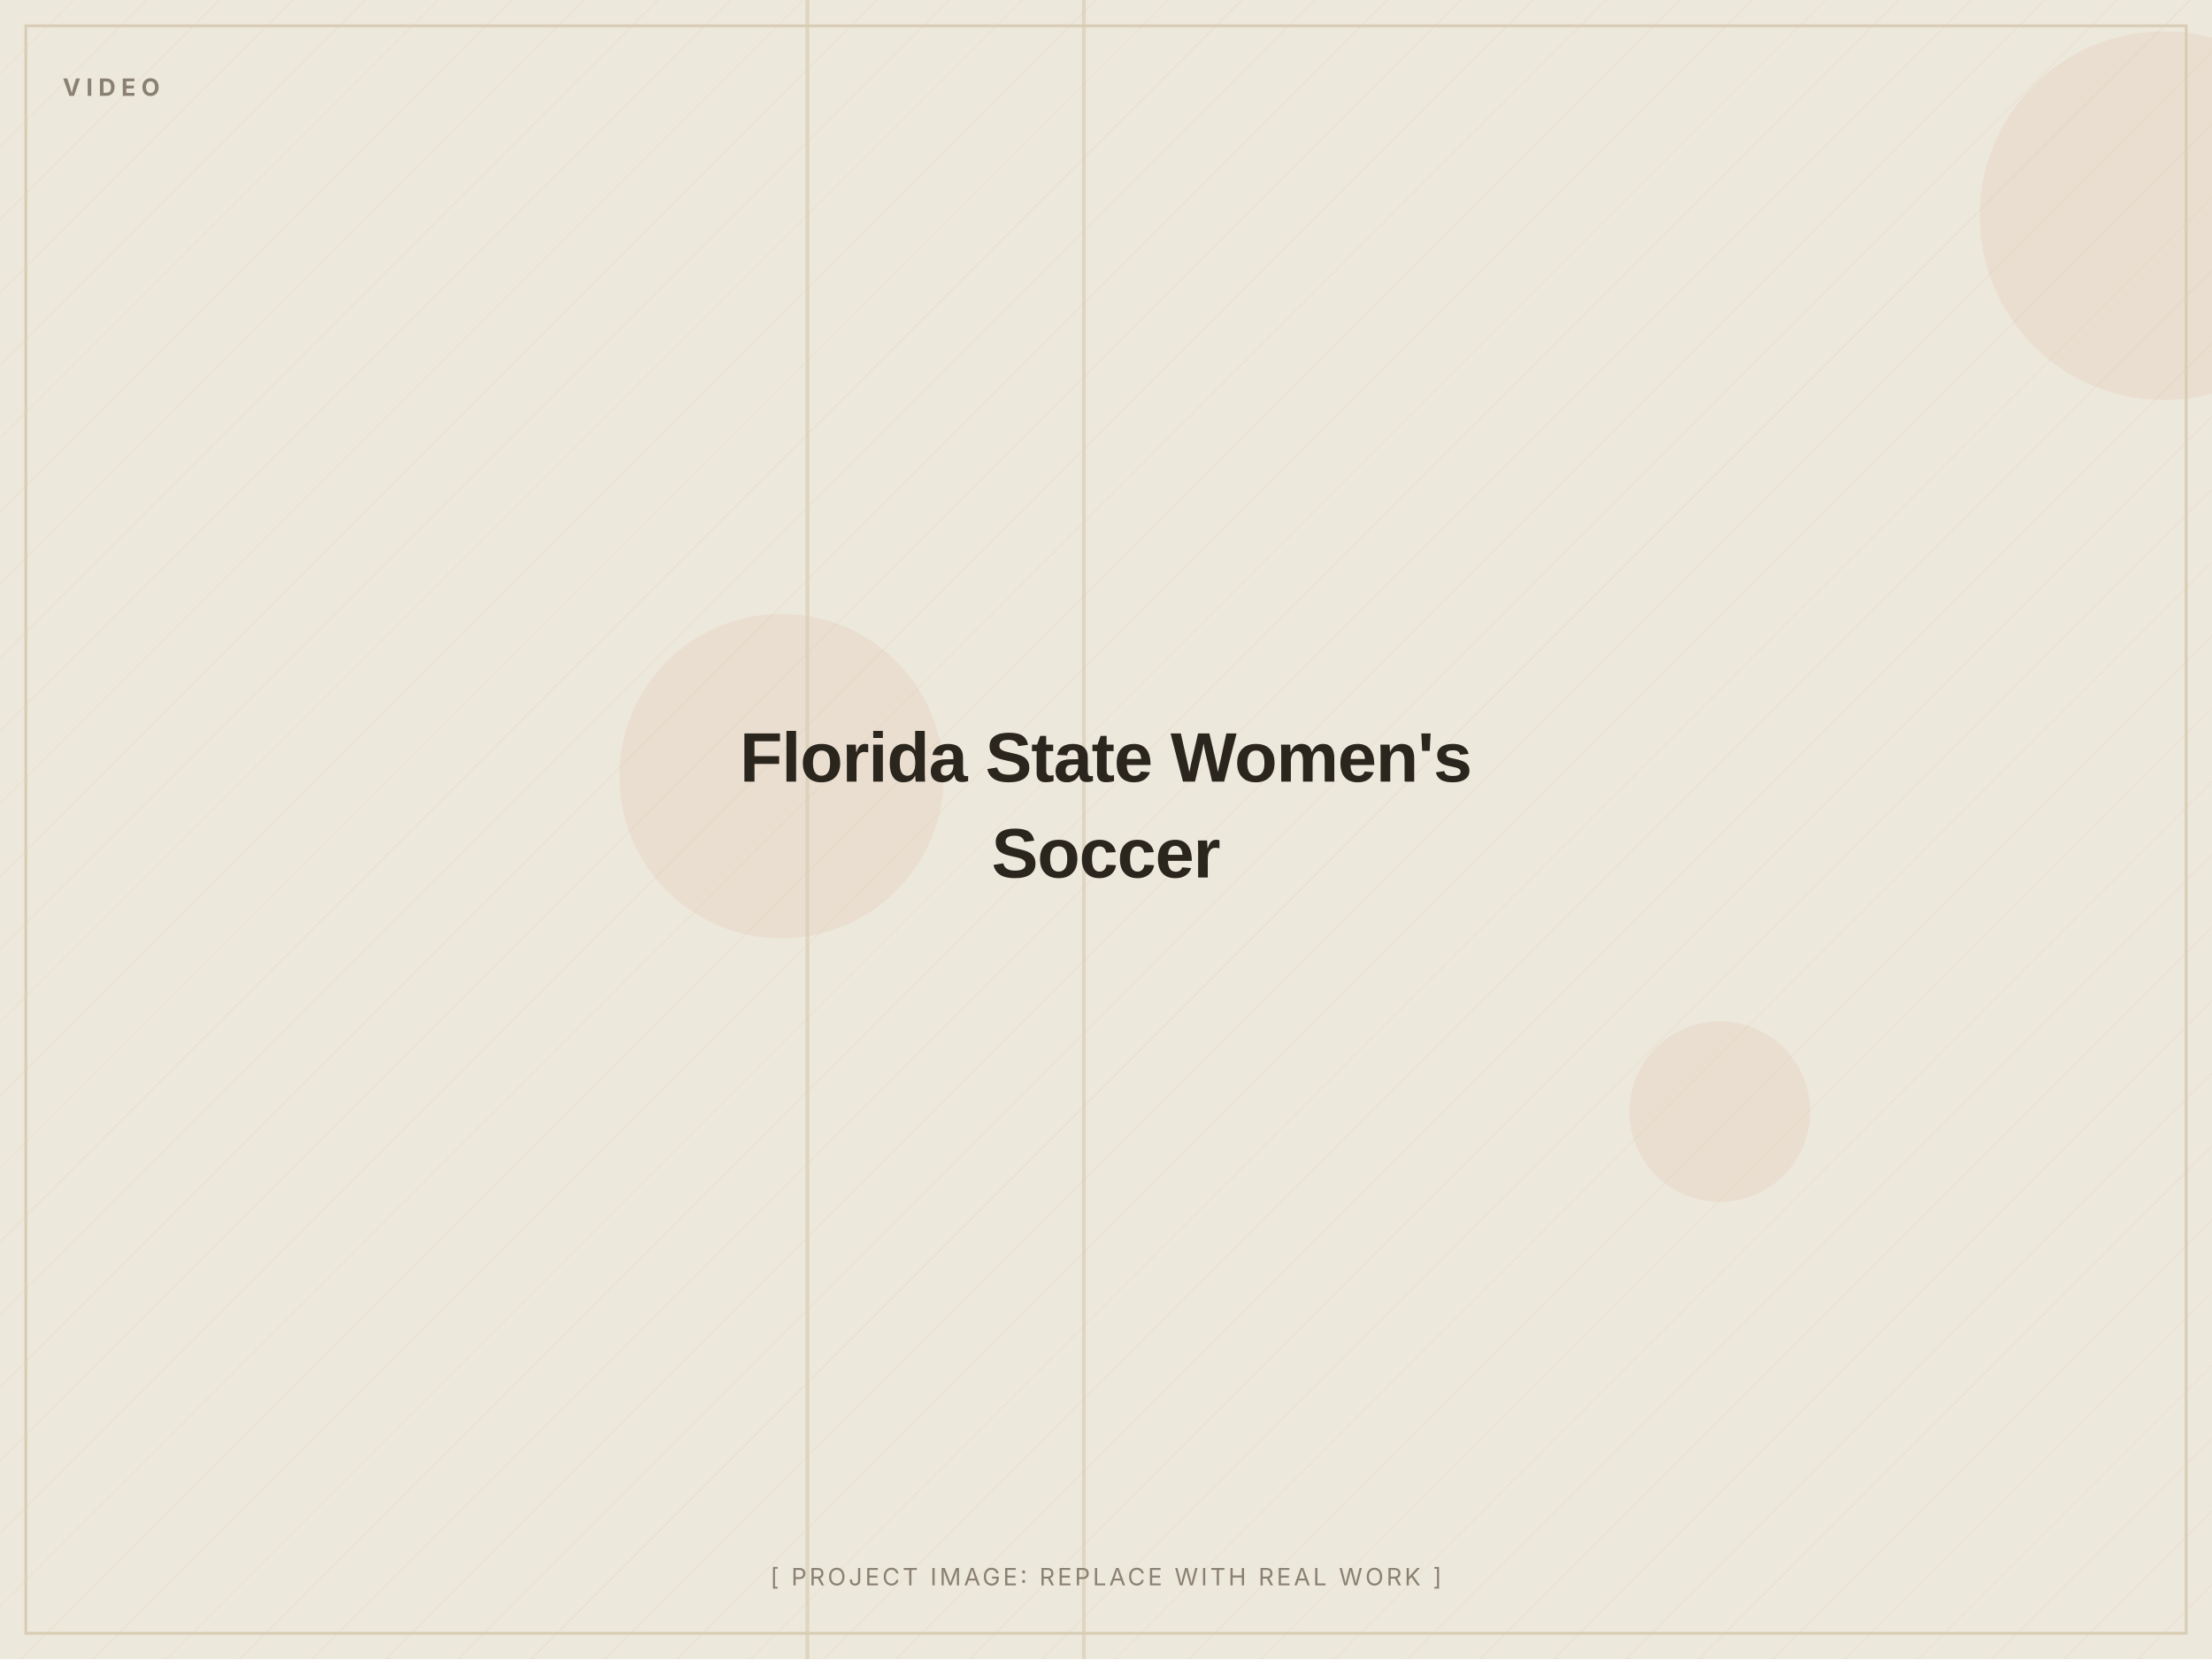
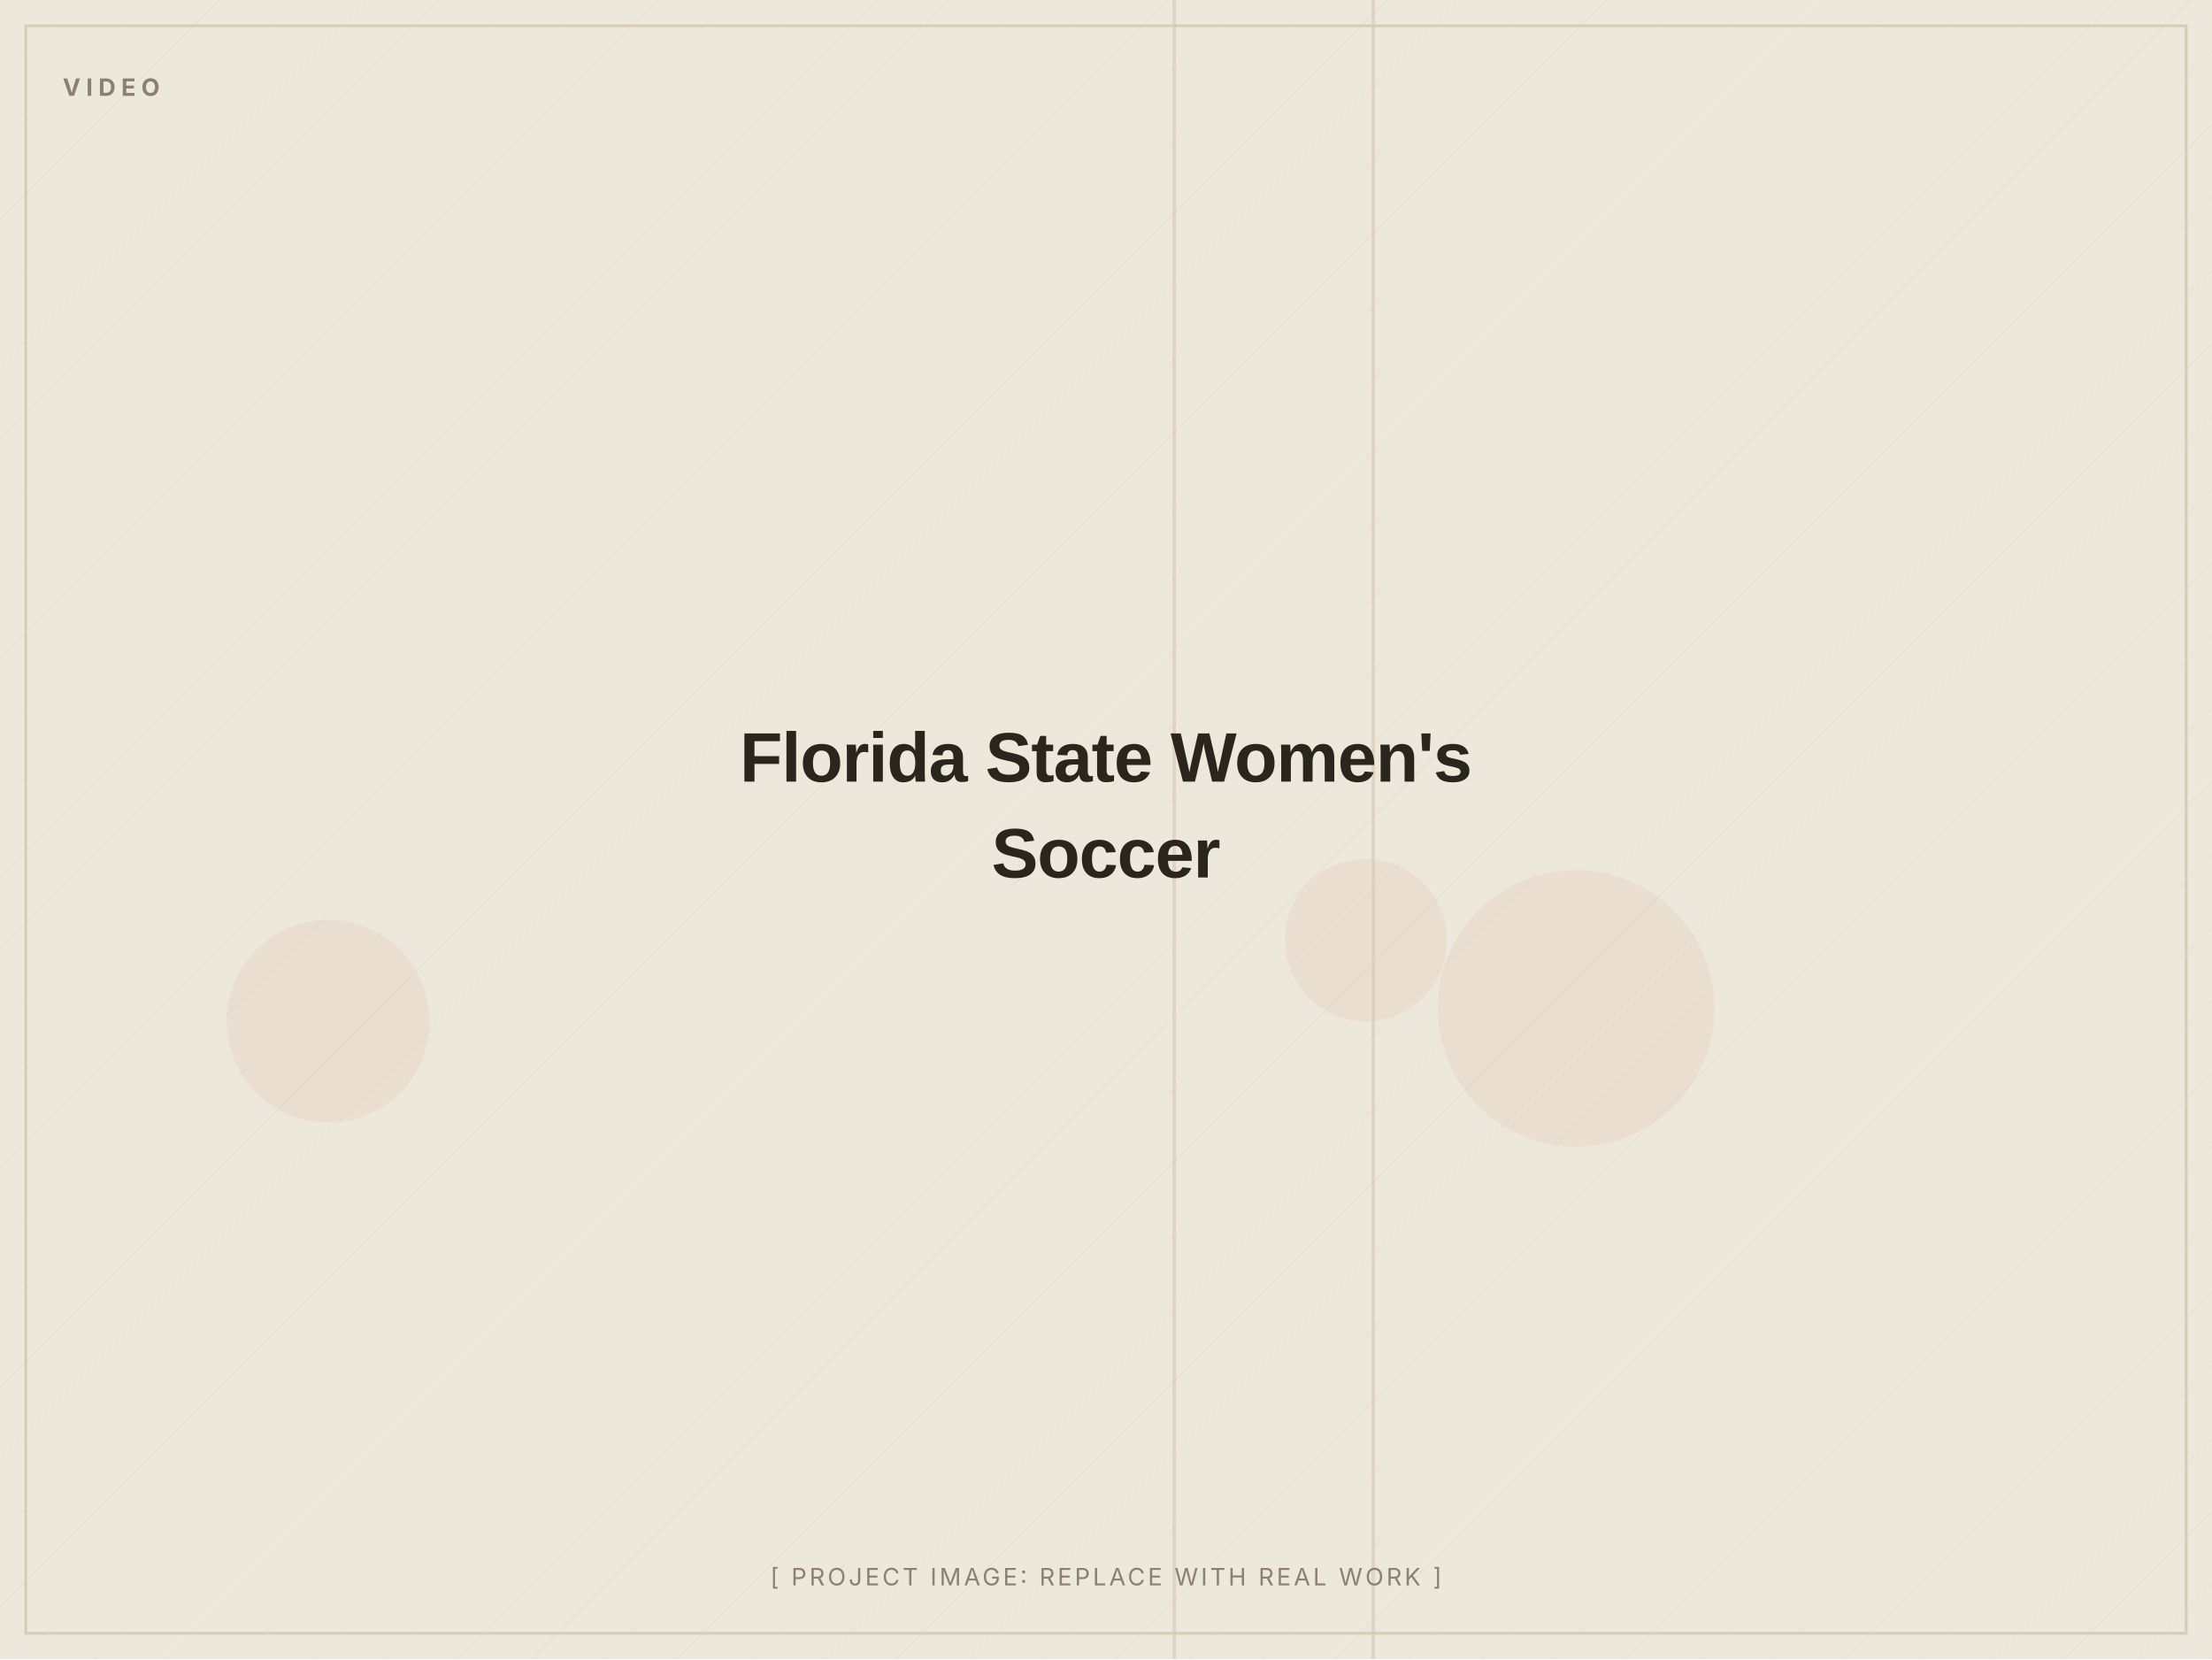
<svg xmlns="http://www.w3.org/2000/svg" width="1200" height="900" viewBox="0 0 1200 900" role="img" aria-label="Florida State Women's Soccer (placeholder image)">
  <defs>
    <pattern id="d" width="28" height="28" patternUnits="userSpaceOnUse" patternTransform="rotate(45)">
      <line x1="0" y1="0" x2="0" y2="28" stroke="#D8CDB4" stroke-width="1" opacity="0.5" />
    </pattern>
  </defs>
  <rect width="1200" height="900" fill="#EDE8DC" />
  <rect width="1200" height="900" fill="url(#d)" opacity="0.55" />
-   <circle cx="933" cy="603" r="49" fill="#C2410C" opacity="0.06" />
-   <circle cx="424" cy="421" r="88" fill="#C2410C" opacity="0.06" />
-   <circle cx="1174" cy="117" r="100" fill="#C2410C" opacity="0.06" />
-   <rect x="437" y="0" width="2" height="900" fill="#D8CDB4" opacity="0.7" />
-   <rect x="587" y="0" width="2" height="900" fill="#D8CDB4" opacity="0.7" />
+   <circle cx="178" cy="554" r="55" fill="#C2410C" opacity="0.06" />
+   <circle cx="855" cy="547" r="75" fill="#C2410C" opacity="0.06" />
+   <circle cx="741" cy="510" r="44" fill="#C2410C" opacity="0.06" />
+   <rect x="636" y="0" width="2" height="900" fill="#D8CDB4" opacity="0.7" />
+   <rect x="744" y="0" width="2" height="900" fill="#D8CDB4" opacity="0.7" />
  <rect x="14" y="14" width="1172" height="872" fill="none" stroke="#D8CDB4" stroke-width="1.5" />
  <text x="34" y="52" font-family="Inter, Arial, sans-serif" font-weight="700" font-size="13" letter-spacing="3" fill="#8A8172">VIDEO</text>
  <text x="600.0" y="424.0" text-anchor="middle" font-family="Archivo, Arial, sans-serif" font-weight="800" font-size="38" letter-spacing="-0.5" fill="#2A251D">Florida State Women's</text>
  <text x="600.0" y="476.0" text-anchor="middle" font-family="Archivo, Arial, sans-serif" font-weight="800" font-size="38" letter-spacing="-0.5" fill="#2A251D">Soccer</text>
  <text x="600.0" y="860" text-anchor="middle" font-family="Inter, Arial, sans-serif" font-size="13" letter-spacing="1.5" fill="#8A8172">[ PROJECT IMAGE: REPLACE WITH REAL WORK ]</text>
</svg>
